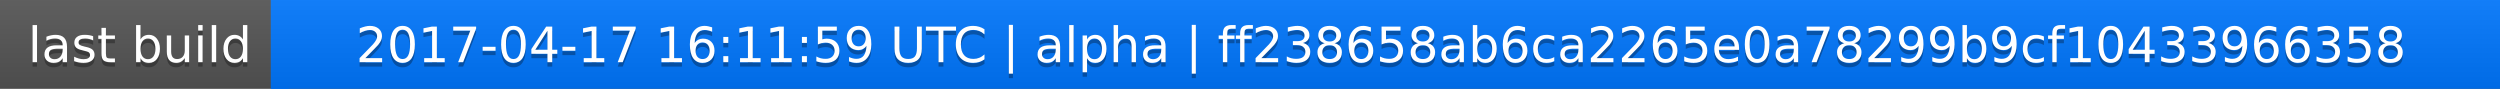
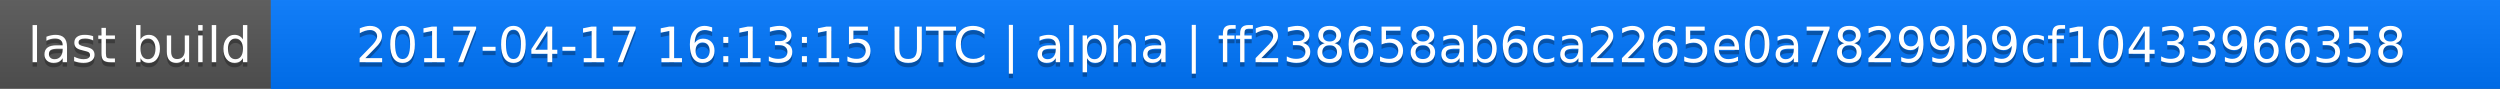
<svg xmlns="http://www.w3.org/2000/svg" width="563" height="20">
  <linearGradient id="a" x2="0" y2="100%">
    <stop offset="0" stop-color="#bbb" stop-opacity=".1" />
    <stop offset="1" stop-opacity=".1" />
  </linearGradient>
  <rect rx="0" width="563" height="20" fill="#555" />
  <rect rx="0" x="61" width="502" height="20" fill="#07f" />
  <path fill="#07f" d="M61 0h4v20h-4z" />
  <rect rx="0" width="563" height="20" fill="url(#a)" />
  <g fill="#fff" text-anchor="middle" font-family="DejaVu Sans,Verdana,Geneva,sans-serif" font-size="11">
    <text x="31.5" y="15" fill="#010101" fill-opacity=".3">last build</text>
    <text x="31.5" y="14">last build</text>
-     <text x="311" y="15" fill="#010101" fill-opacity=".3">2017-04-17 16:11:59 UTC | alpha | ff238658ab6ca2265e0a78299b9cf10433966358</text>
-     <text x="311" y="14">2017-04-17 16:11:59 UTC | alpha | ff238658ab6ca2265e0a78299b9cf10433966358</text>
+     <text x="311" y="15" fill="#010101" fill-opacity=".3">2017-04-17 16:13:15 UTC | alpha | ff238658ab6ca2265e0a78299b9cf10433966358</text>
+     <text x="311" y="14">2017-04-17 16:13:15 UTC | alpha | ff238658ab6ca2265e0a78299b9cf10433966358</text>
  </g>
</svg>
